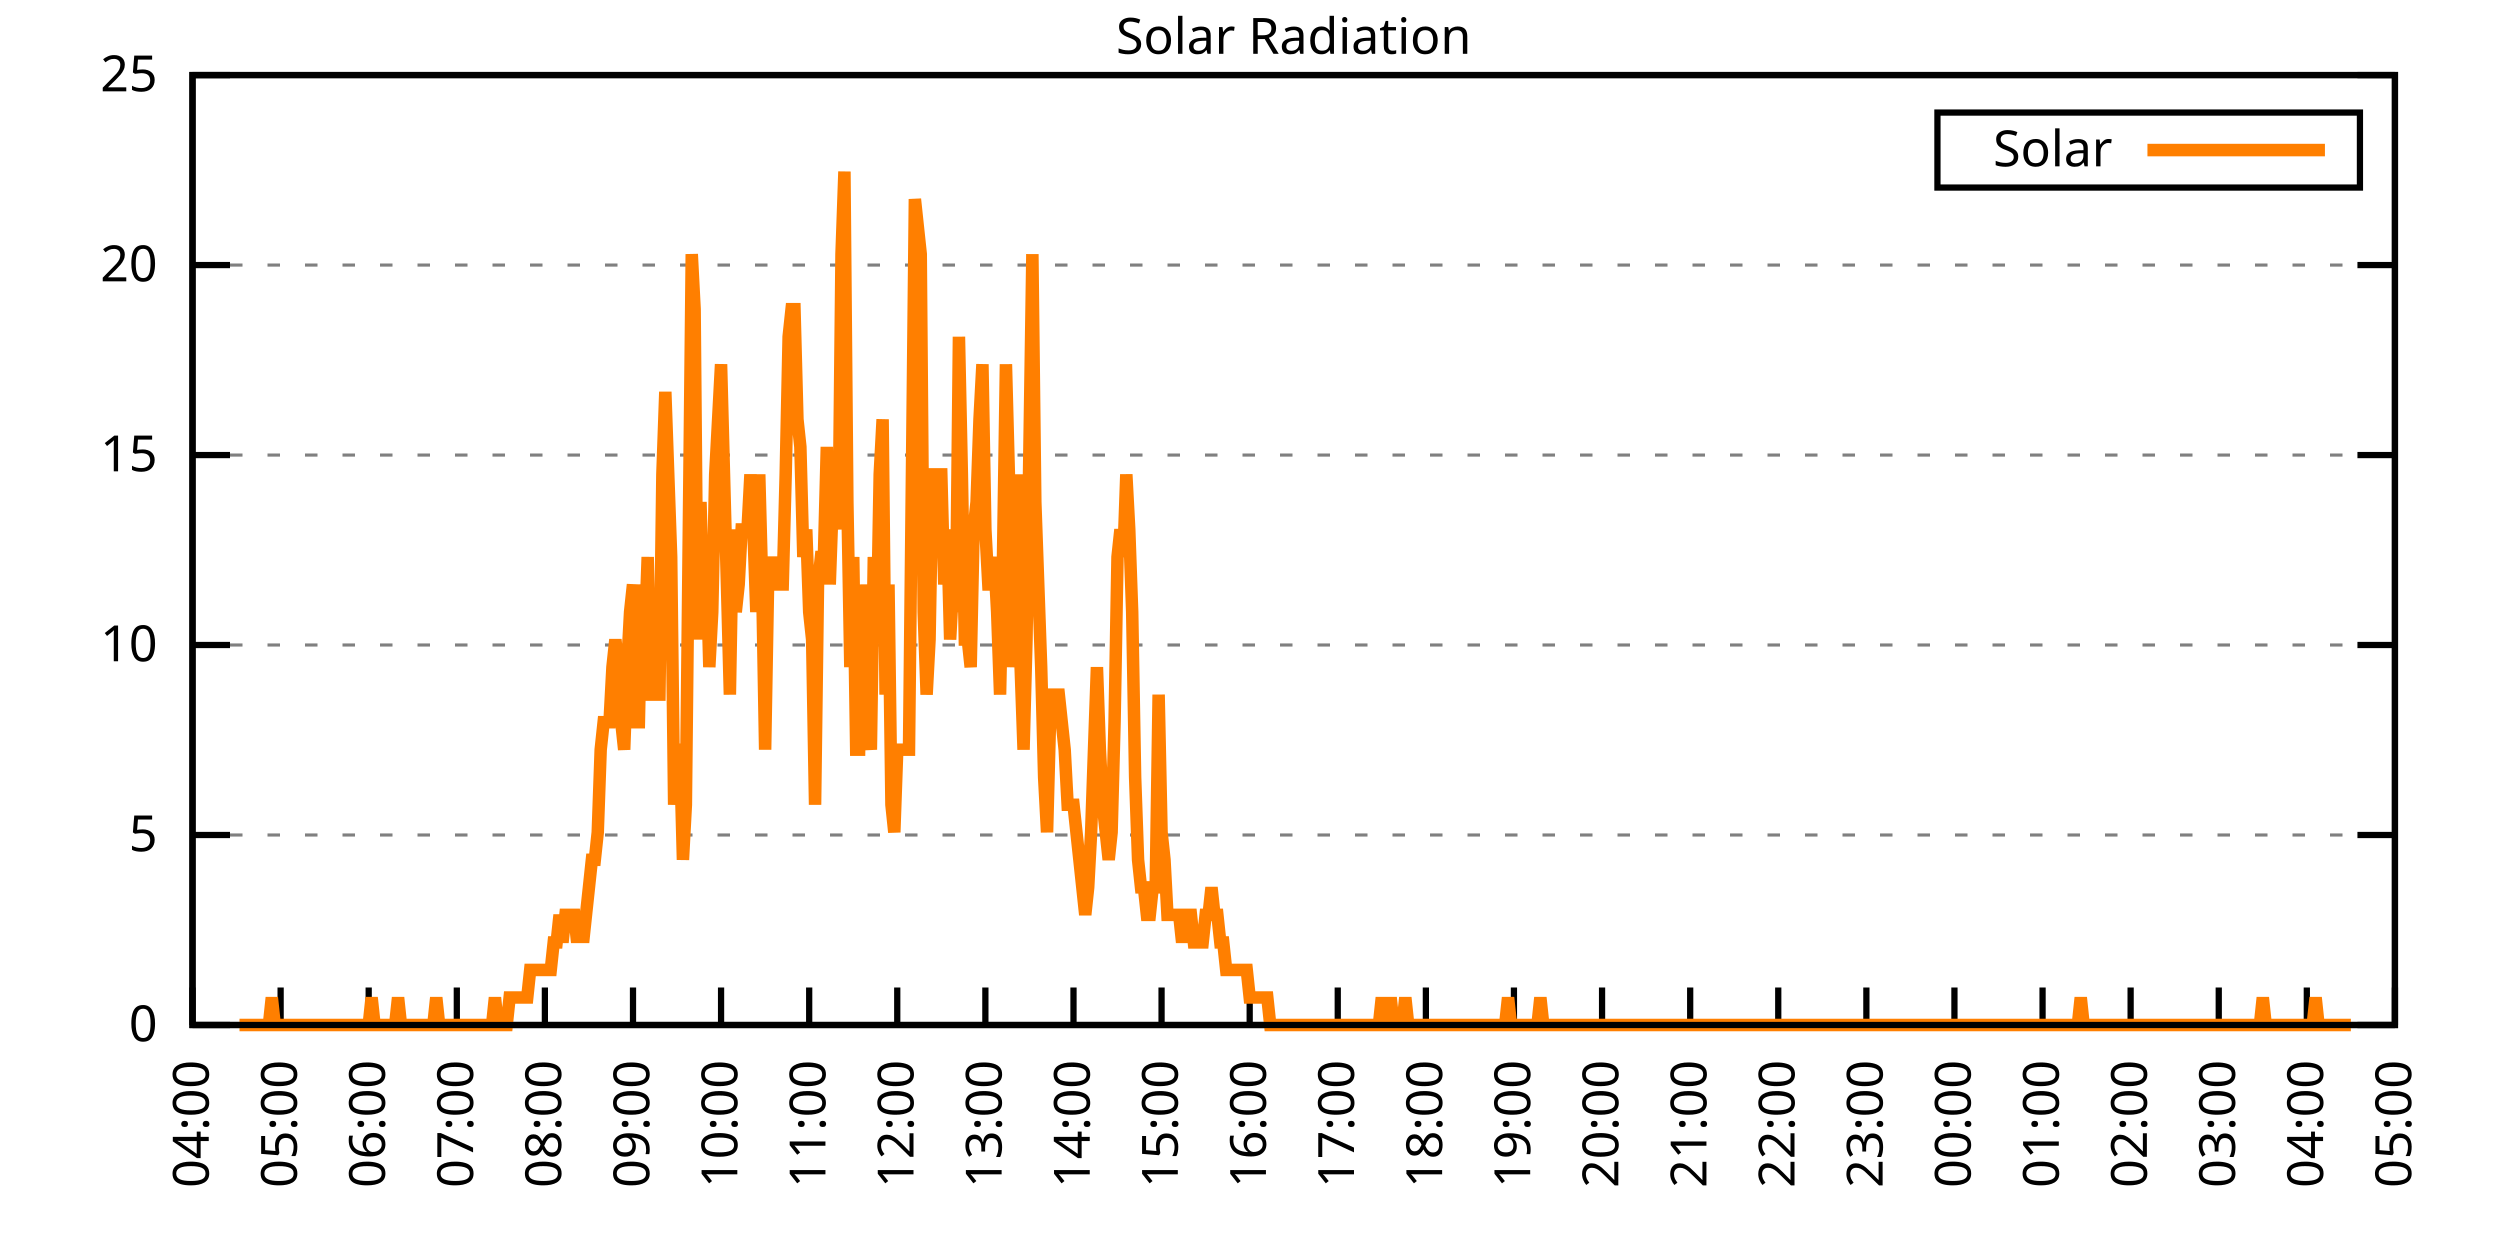
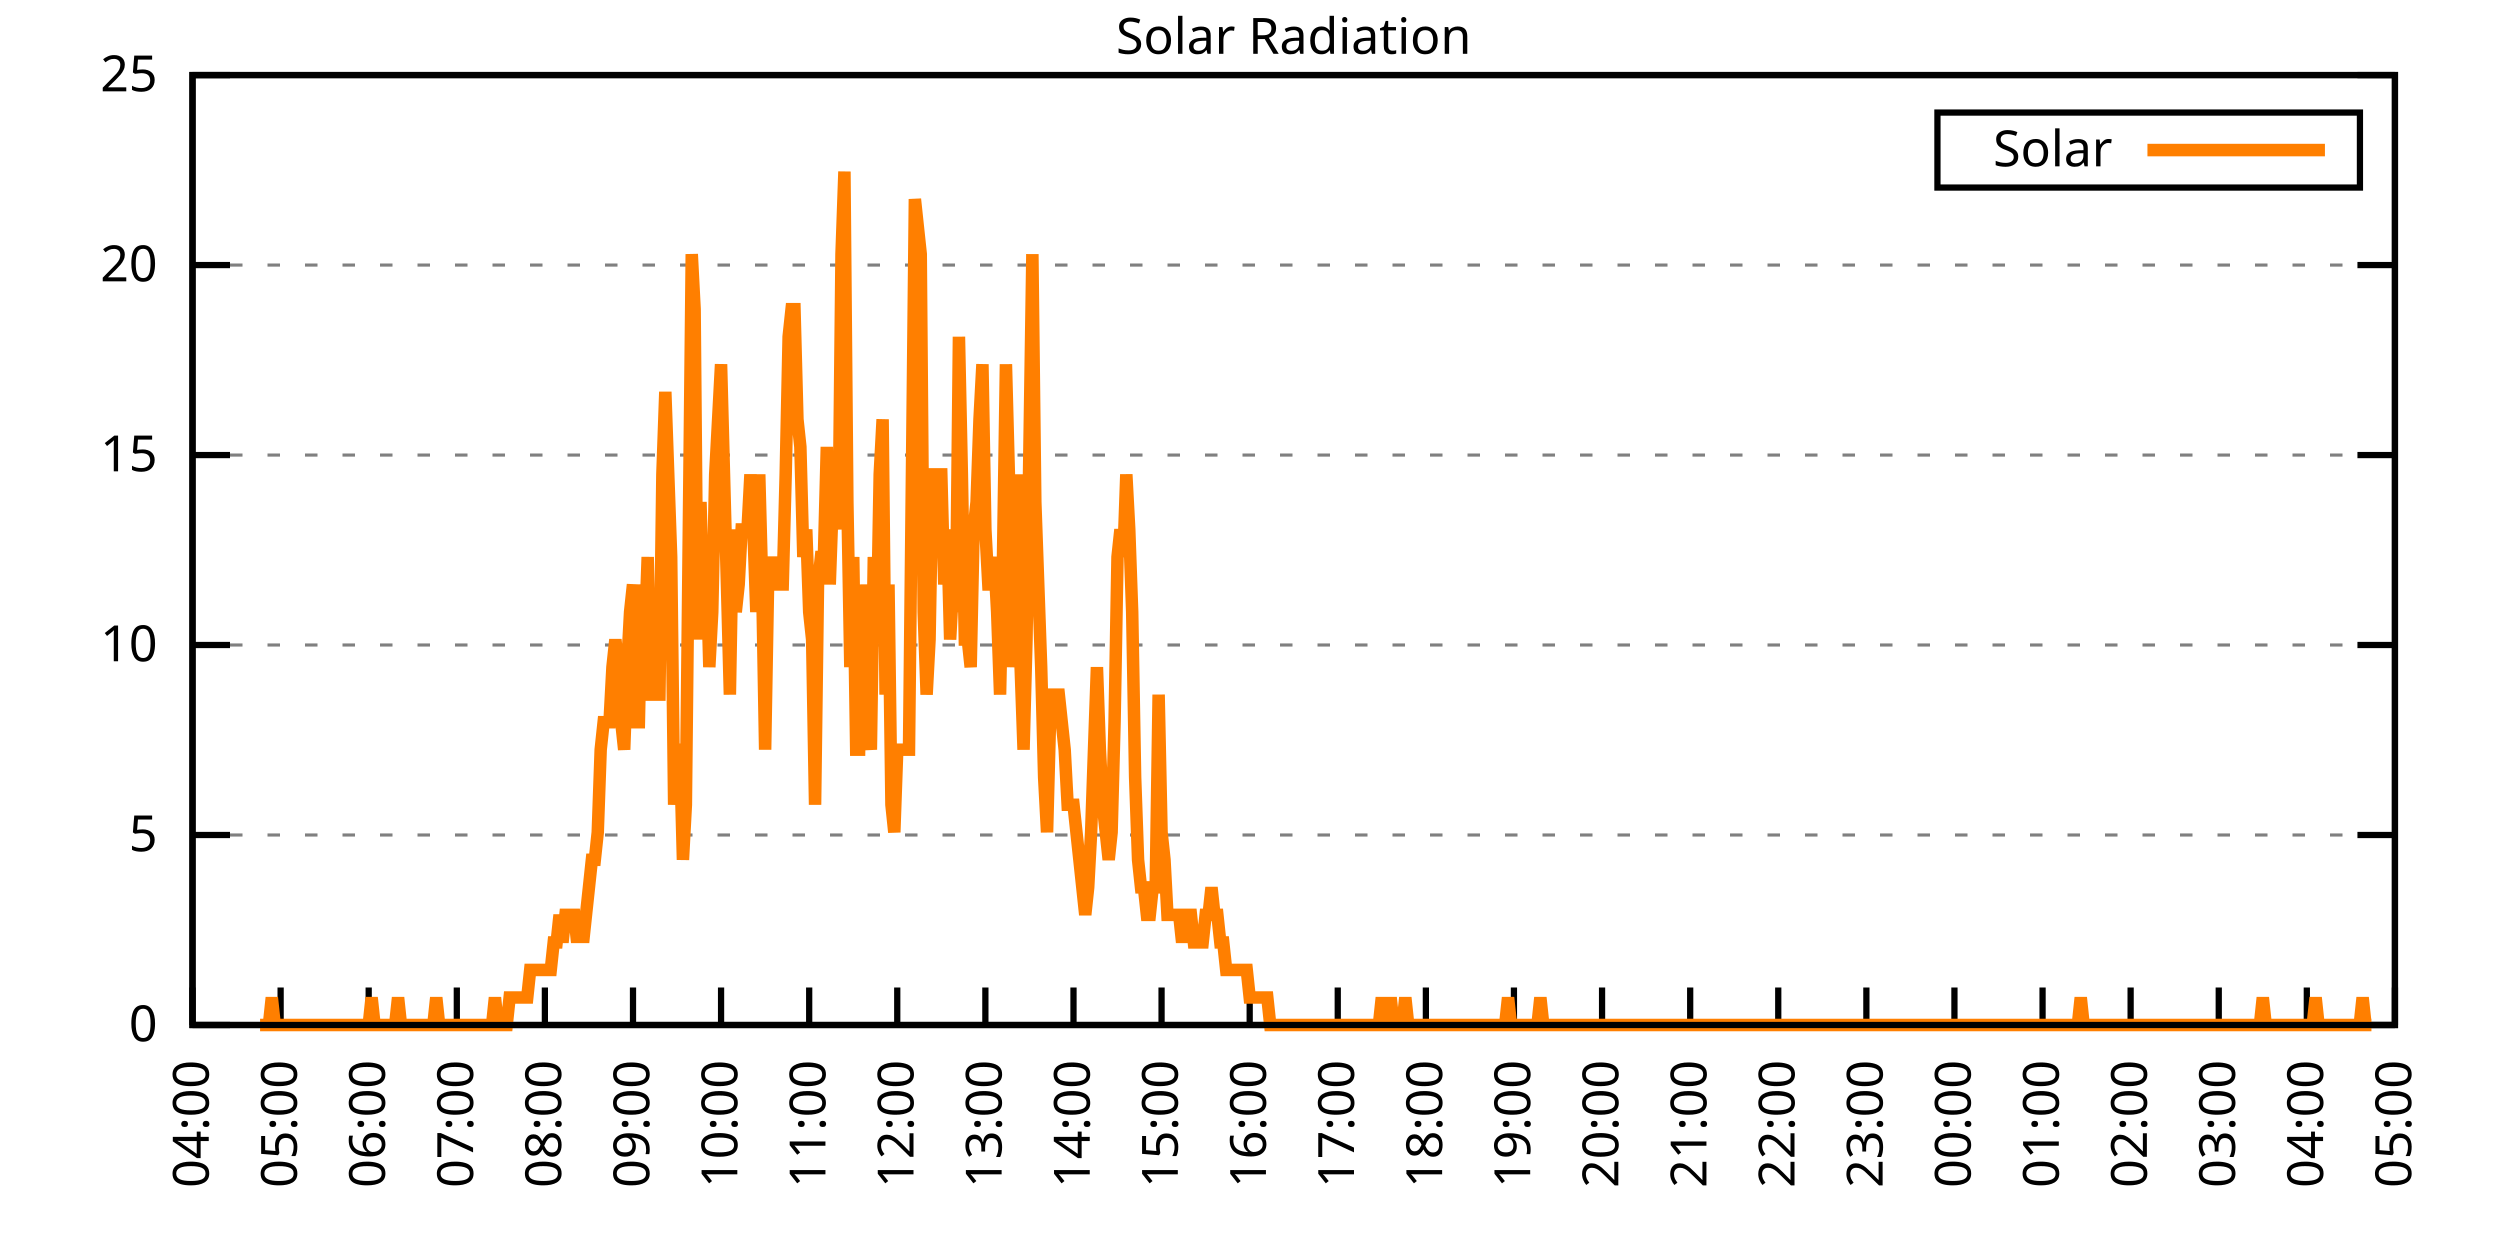
<svg xmlns="http://www.w3.org/2000/svg" xmlns:xlink="http://www.w3.org/1999/xlink" width="400" height="200" viewBox="0 0 400 200">
  <g id="gnuplot_canvas">
    <rect x="0" y="0" width="400" height="200" fill="none" />
    <defs>
      <circle id="gpDot" r="0.5" stroke-width="0.5" stroke="currentColor" />
      <path id="gpPt0" stroke-width="0.333" stroke="currentColor" d="M-1,0 h2 M0,-1 v2" />
      <path id="gpPt1" stroke-width="0.333" stroke="currentColor" d="M-1,-1 L1,1 M1,-1 L-1,1" />
      <path id="gpPt2" stroke-width="0.333" stroke="currentColor" d="M-1,0 L1,0 M0,-1 L0,1 M-1,-1 L1,1 M-1,1 L1,-1" />
      <rect id="gpPt3" stroke-width="0.333" stroke="currentColor" x="-1" y="-1" width="2" height="2" />
      <rect id="gpPt4" stroke-width="0.333" stroke="currentColor" fill="currentColor" x="-1" y="-1" width="2" height="2" />
      <circle id="gpPt5" stroke-width="0.333" stroke="currentColor" cx="0" cy="0" r="1" />
      <use xlink:href="#gpPt5" id="gpPt6" fill="currentColor" stroke="none" />
      <path id="gpPt7" stroke-width="0.333" stroke="currentColor" d="M0,-1.33 L-1.33,0.67 L1.33,0.67 z" />
      <use xlink:href="#gpPt7" id="gpPt8" fill="currentColor" stroke="none" />
      <use xlink:href="#gpPt7" id="gpPt9" stroke="currentColor" transform="rotate(180)" />
      <use xlink:href="#gpPt9" id="gpPt10" fill="currentColor" stroke="none" />
      <use xlink:href="#gpPt3" id="gpPt11" stroke="currentColor" transform="rotate(45)" />
      <use xlink:href="#gpPt11" id="gpPt12" fill="currentColor" stroke="none" />
      <path id="gpPt13" stroke-width="0.333" stroke="currentColor" d="M0,1.330 L1.265,0.411 L0.782,-1.067 L-0.782,-1.076 L-1.265,0.411 z" />
      <use xlink:href="#gpPt13" id="gpPt14" fill="currentColor" stroke="none" />
      <filter id="textbox" filterUnits="objectBoundingBox" x="0" y="0" height="1" width="1">
        <feFlood flood-color="white" flood-opacity="1" result="bgnd" />
        <feComposite in="SourceGraphic" in2="bgnd" operator="atop" />
      </filter>
      <filter id="greybox" filterUnits="objectBoundingBox" x="0" y="0" height="1" width="1">
        <feFlood flood-color="lightgrey" flood-opacity="1" result="grey" />
        <feComposite in="SourceGraphic" in2="grey" operator="atop" />
      </filter>
    </defs>
    <g fill="none" color="white" stroke="currentColor" stroke-width="1.00" stroke-linecap="butt" stroke-linejoin="miter">
</g>
    <g fill="none" color="black" stroke="currentColor" stroke-width="1.00" stroke-linecap="butt" stroke-linejoin="miter">
      <g stroke="none" shape-rendering="crispEdges">
        <polygon fill="rgb(255, 255, 255)" points="30.80,164.00 383.18,164.00 383.18,12.02 30.80,12.02 " />
      </g>
    </g>
    <g fill="none" color="black" stroke="currentColor" stroke-width="1.00" stroke-linecap="butt" stroke-linejoin="miter">
</g>
    <g fill="none" color="black" stroke="black" stroke-width="0.50" stroke-linecap="butt" stroke-linejoin="miter">
</g>
    <g fill="none" color="gray" stroke="currentColor" stroke-width="0.50" stroke-linecap="butt" stroke-linejoin="miter">
      <path stroke="gray" stroke-dasharray="2,4" class="gridline" d="M30.80,164.00 L383.19,164.00  " />
    </g>
    <g fill="none" color="gray" stroke="gray" stroke-width="1.00" stroke-linecap="butt" stroke-linejoin="miter">
</g>
    <g fill="none" color="black" stroke="currentColor" stroke-width="1.00" stroke-linecap="butt" stroke-linejoin="miter">
      <path stroke="black" d="M30.80,164.00 L36.80,164.00 M383.19,164.00 L377.19,164.00  " />
      <g transform="translate(25.20,166.60)" stroke="none" fill="black" font-family="Sans" font-size="8.00" text-anchor="end">
        <text>
          <tspan font-family="Sans"> 0</tspan>
        </text>
      </g>
    </g>
    <g fill="none" color="black" stroke="currentColor" stroke-width="1.00" stroke-linecap="butt" stroke-linejoin="miter">
</g>
    <g fill="none" color="black" stroke="black" stroke-width="0.50" stroke-linecap="butt" stroke-linejoin="miter">
</g>
    <g fill="none" color="gray" stroke="currentColor" stroke-width="0.50" stroke-linecap="butt" stroke-linejoin="miter">
      <path stroke="gray" stroke-dasharray="2,4" class="gridline" d="M30.80,133.60 L383.19,133.60  " />
    </g>
    <g fill="none" color="gray" stroke="gray" stroke-width="1.00" stroke-linecap="butt" stroke-linejoin="miter">
</g>
    <g fill="none" color="black" stroke="currentColor" stroke-width="1.00" stroke-linecap="butt" stroke-linejoin="miter">
      <path stroke="black" d="M30.80,133.60 L36.80,133.60 M383.19,133.60 L377.19,133.60  " />
      <g transform="translate(25.20,136.20)" stroke="none" fill="black" font-family="Sans" font-size="8.00" text-anchor="end">
        <text>
          <tspan font-family="Sans"> 5</tspan>
        </text>
      </g>
    </g>
    <g fill="none" color="black" stroke="currentColor" stroke-width="1.00" stroke-linecap="butt" stroke-linejoin="miter">
</g>
    <g fill="none" color="black" stroke="black" stroke-width="0.50" stroke-linecap="butt" stroke-linejoin="miter">
</g>
    <g fill="none" color="gray" stroke="currentColor" stroke-width="0.50" stroke-linecap="butt" stroke-linejoin="miter">
      <path stroke="gray" stroke-dasharray="2,4" class="gridline" d="M30.80,103.20 L383.19,103.20  " />
    </g>
    <g fill="none" color="gray" stroke="gray" stroke-width="1.00" stroke-linecap="butt" stroke-linejoin="miter">
</g>
    <g fill="none" color="black" stroke="currentColor" stroke-width="1.00" stroke-linecap="butt" stroke-linejoin="miter">
      <path stroke="black" d="M30.80,103.20 L36.80,103.20 M383.19,103.20 L377.19,103.20  " />
      <g transform="translate(25.20,105.80)" stroke="none" fill="black" font-family="Sans" font-size="8.00" text-anchor="end">
        <text>
          <tspan font-family="Sans"> 10</tspan>
        </text>
      </g>
    </g>
    <g fill="none" color="black" stroke="currentColor" stroke-width="1.00" stroke-linecap="butt" stroke-linejoin="miter">
</g>
    <g fill="none" color="black" stroke="black" stroke-width="0.50" stroke-linecap="butt" stroke-linejoin="miter">
</g>
    <g fill="none" color="gray" stroke="currentColor" stroke-width="0.50" stroke-linecap="butt" stroke-linejoin="miter">
      <path stroke="gray" stroke-dasharray="2,4" class="gridline" d="M30.80,72.81 L383.19,72.81  " />
    </g>
    <g fill="none" color="gray" stroke="gray" stroke-width="1.00" stroke-linecap="butt" stroke-linejoin="miter">
</g>
    <g fill="none" color="black" stroke="currentColor" stroke-width="1.00" stroke-linecap="butt" stroke-linejoin="miter">
      <path stroke="black" d="M30.80,72.81 L36.80,72.81 M383.19,72.81 L377.19,72.81  " />
      <g transform="translate(25.20,75.41)" stroke="none" fill="black" font-family="Sans" font-size="8.00" text-anchor="end">
        <text>
          <tspan font-family="Sans"> 15</tspan>
        </text>
      </g>
    </g>
    <g fill="none" color="black" stroke="currentColor" stroke-width="1.00" stroke-linecap="butt" stroke-linejoin="miter">
</g>
    <g fill="none" color="black" stroke="black" stroke-width="0.50" stroke-linecap="butt" stroke-linejoin="miter">
</g>
    <g fill="none" color="gray" stroke="currentColor" stroke-width="0.50" stroke-linecap="butt" stroke-linejoin="miter">
      <path stroke="gray" stroke-dasharray="2,4" class="gridline" d="M30.80,42.41 L383.19,42.41  " />
    </g>
    <g fill="none" color="gray" stroke="gray" stroke-width="1.00" stroke-linecap="butt" stroke-linejoin="miter">
</g>
    <g fill="none" color="black" stroke="currentColor" stroke-width="1.00" stroke-linecap="butt" stroke-linejoin="miter">
      <path stroke="black" d="M30.80,42.41 L36.80,42.41 M383.19,42.41 L377.19,42.41  " />
      <g transform="translate(25.20,45.01)" stroke="none" fill="black" font-family="Sans" font-size="8.00" text-anchor="end">
        <text>
          <tspan font-family="Sans"> 20</tspan>
        </text>
      </g>
    </g>
    <g fill="none" color="black" stroke="currentColor" stroke-width="1.00" stroke-linecap="butt" stroke-linejoin="miter">
</g>
    <g fill="none" color="black" stroke="black" stroke-width="0.50" stroke-linecap="butt" stroke-linejoin="miter">
</g>
    <g fill="none" color="gray" stroke="currentColor" stroke-width="0.50" stroke-linecap="butt" stroke-linejoin="miter">
      <path stroke="gray" stroke-dasharray="2,4" class="gridline" d="M30.80,12.01 L383.19,12.01  " />
    </g>
    <g fill="none" color="gray" stroke="gray" stroke-width="1.00" stroke-linecap="butt" stroke-linejoin="miter">
</g>
    <g fill="none" color="black" stroke="currentColor" stroke-width="1.00" stroke-linecap="butt" stroke-linejoin="miter">
      <path stroke="black" d="M30.80,12.01 L36.80,12.01 M383.19,12.01 L377.19,12.01  " />
      <g transform="translate(25.20,14.61)" stroke="none" fill="black" font-family="Sans" font-size="8.00" text-anchor="end">
        <text>
          <tspan font-family="Sans"> 25</tspan>
        </text>
      </g>
    </g>
    <g fill="none" color="black" stroke="currentColor" stroke-width="1.00" stroke-linecap="butt" stroke-linejoin="miter">
      <path stroke="black" d="M30.80,164.00 L30.80,158.00  " />
      <g transform="translate(33.40,169.60) rotate(270.00)" stroke="none" fill="black" font-family="Sans" font-size="8.00" text-anchor="end">
        <text>
          <tspan font-family="Sans">04:00</tspan>
        </text>
      </g>
    </g>
    <g fill="none" color="black" stroke="currentColor" stroke-width="1.00" stroke-linecap="butt" stroke-linejoin="miter">
      <path stroke="black" d="M44.90,164.00 L44.90,158.00  " />
      <g transform="translate(47.50,169.60) rotate(270.00)" stroke="none" fill="black" font-family="Sans" font-size="8.00" text-anchor="end">
        <text>
          <tspan font-family="Sans">05:00</tspan>
        </text>
      </g>
    </g>
    <g fill="none" color="black" stroke="currentColor" stroke-width="1.00" stroke-linecap="butt" stroke-linejoin="miter">
      <path stroke="black" d="M58.99,164.00 L58.99,158.00  " />
      <g transform="translate(61.59,169.60) rotate(270.00)" stroke="none" fill="black" font-family="Sans" font-size="8.00" text-anchor="end">
        <text>
          <tspan font-family="Sans">06:00</tspan>
        </text>
      </g>
    </g>
    <g fill="none" color="black" stroke="currentColor" stroke-width="1.00" stroke-linecap="butt" stroke-linejoin="miter">
      <path stroke="black" d="M73.09,164.00 L73.09,158.00  " />
      <g transform="translate(75.69,169.60) rotate(270.00)" stroke="none" fill="black" font-family="Sans" font-size="8.00" text-anchor="end">
        <text>
          <tspan font-family="Sans">07:00</tspan>
        </text>
      </g>
    </g>
    <g fill="none" color="black" stroke="currentColor" stroke-width="1.00" stroke-linecap="butt" stroke-linejoin="miter">
      <path stroke="black" d="M87.18,164.00 L87.18,158.00  " />
      <g transform="translate(89.78,169.60) rotate(270.00)" stroke="none" fill="black" font-family="Sans" font-size="8.00" text-anchor="end">
        <text>
          <tspan font-family="Sans">08:00</tspan>
        </text>
      </g>
    </g>
    <g fill="none" color="black" stroke="currentColor" stroke-width="1.00" stroke-linecap="butt" stroke-linejoin="miter">
      <path stroke="black" d="M101.28,164.00 L101.28,158.00  " />
      <g transform="translate(103.88,169.60) rotate(270.00)" stroke="none" fill="black" font-family="Sans" font-size="8.00" text-anchor="end">
        <text>
          <tspan font-family="Sans">09:00</tspan>
        </text>
      </g>
    </g>
    <g fill="none" color="black" stroke="currentColor" stroke-width="1.00" stroke-linecap="butt" stroke-linejoin="miter">
      <path stroke="black" d="M115.37,164.00 L115.37,158.00  " />
      <g transform="translate(117.97,169.60) rotate(270.00)" stroke="none" fill="black" font-family="Sans" font-size="8.00" text-anchor="end">
        <text>
          <tspan font-family="Sans">10:00</tspan>
        </text>
      </g>
    </g>
    <g fill="none" color="black" stroke="currentColor" stroke-width="1.00" stroke-linecap="butt" stroke-linejoin="miter">
      <path stroke="black" d="M129.47,164.00 L129.47,158.00  " />
      <g transform="translate(132.07,169.60) rotate(270.00)" stroke="none" fill="black" font-family="Sans" font-size="8.00" text-anchor="end">
        <text>
          <tspan font-family="Sans">11:00</tspan>
        </text>
      </g>
    </g>
    <g fill="none" color="black" stroke="currentColor" stroke-width="1.00" stroke-linecap="butt" stroke-linejoin="miter">
      <path stroke="black" d="M143.56,164.00 L143.56,158.00  " />
      <g transform="translate(146.16,169.60) rotate(270.00)" stroke="none" fill="black" font-family="Sans" font-size="8.00" text-anchor="end">
        <text>
          <tspan font-family="Sans">12:00</tspan>
        </text>
      </g>
    </g>
    <g fill="none" color="black" stroke="currentColor" stroke-width="1.00" stroke-linecap="butt" stroke-linejoin="miter">
      <path stroke="black" d="M157.66,164.00 L157.66,158.00  " />
      <g transform="translate(160.26,169.60) rotate(270.00)" stroke="none" fill="black" font-family="Sans" font-size="8.00" text-anchor="end">
        <text>
          <tspan font-family="Sans">13:00</tspan>
        </text>
      </g>
    </g>
    <g fill="none" color="black" stroke="currentColor" stroke-width="1.00" stroke-linecap="butt" stroke-linejoin="miter">
      <path stroke="black" d="M171.76,164.00 L171.76,158.00  " />
      <g transform="translate(174.36,169.60) rotate(270.00)" stroke="none" fill="black" font-family="Sans" font-size="8.00" text-anchor="end">
        <text>
          <tspan font-family="Sans">14:00</tspan>
        </text>
      </g>
    </g>
    <g fill="none" color="black" stroke="currentColor" stroke-width="1.00" stroke-linecap="butt" stroke-linejoin="miter">
      <path stroke="black" d="M185.85,164.00 L185.85,158.00  " />
      <g transform="translate(188.45,169.60) rotate(270.00)" stroke="none" fill="black" font-family="Sans" font-size="8.00" text-anchor="end">
        <text>
          <tspan font-family="Sans">15:00</tspan>
        </text>
      </g>
    </g>
    <g fill="none" color="black" stroke="currentColor" stroke-width="1.00" stroke-linecap="butt" stroke-linejoin="miter">
      <path stroke="black" d="M199.95,164.00 L199.95,158.00  " />
      <g transform="translate(202.55,169.60) rotate(270.00)" stroke="none" fill="black" font-family="Sans" font-size="8.00" text-anchor="end">
        <text>
          <tspan font-family="Sans">16:00</tspan>
        </text>
      </g>
    </g>
    <g fill="none" color="black" stroke="currentColor" stroke-width="1.00" stroke-linecap="butt" stroke-linejoin="miter">
      <path stroke="black" d="M214.04,164.00 L214.04,158.00  " />
      <g transform="translate(216.64,169.60) rotate(270.00)" stroke="none" fill="black" font-family="Sans" font-size="8.00" text-anchor="end">
        <text>
          <tspan font-family="Sans">17:00</tspan>
        </text>
      </g>
    </g>
    <g fill="none" color="black" stroke="currentColor" stroke-width="1.00" stroke-linecap="butt" stroke-linejoin="miter">
      <path stroke="black" d="M228.14,164.00 L228.14,158.00  " />
      <g transform="translate(230.74,169.60) rotate(270.00)" stroke="none" fill="black" font-family="Sans" font-size="8.00" text-anchor="end">
        <text>
          <tspan font-family="Sans">18:00</tspan>
        </text>
      </g>
    </g>
    <g fill="none" color="black" stroke="currentColor" stroke-width="1.00" stroke-linecap="butt" stroke-linejoin="miter">
      <path stroke="black" d="M242.23,164.00 L242.23,158.00  " />
      <g transform="translate(244.83,169.60) rotate(270.00)" stroke="none" fill="black" font-family="Sans" font-size="8.00" text-anchor="end">
        <text>
          <tspan font-family="Sans">19:00</tspan>
        </text>
      </g>
    </g>
    <g fill="none" color="black" stroke="currentColor" stroke-width="1.00" stroke-linecap="butt" stroke-linejoin="miter">
      <path stroke="black" d="M256.33,164.00 L256.33,158.00  " />
      <g transform="translate(258.93,169.60) rotate(270.00)" stroke="none" fill="black" font-family="Sans" font-size="8.00" text-anchor="end">
        <text>
          <tspan font-family="Sans">20:00</tspan>
        </text>
      </g>
    </g>
    <g fill="none" color="black" stroke="currentColor" stroke-width="1.00" stroke-linecap="butt" stroke-linejoin="miter">
      <path stroke="black" d="M270.43,164.00 L270.43,158.00  " />
      <g transform="translate(273.03,169.60) rotate(270.00)" stroke="none" fill="black" font-family="Sans" font-size="8.00" text-anchor="end">
        <text>
          <tspan font-family="Sans">21:00</tspan>
        </text>
      </g>
    </g>
    <g fill="none" color="black" stroke="currentColor" stroke-width="1.00" stroke-linecap="butt" stroke-linejoin="miter">
      <path stroke="black" d="M284.52,164.00 L284.52,158.00  " />
      <g transform="translate(287.12,169.60) rotate(270.00)" stroke="none" fill="black" font-family="Sans" font-size="8.00" text-anchor="end">
        <text>
          <tspan font-family="Sans">22:00</tspan>
        </text>
      </g>
    </g>
    <g fill="none" color="black" stroke="currentColor" stroke-width="1.00" stroke-linecap="butt" stroke-linejoin="miter">
      <path stroke="black" d="M298.62,164.00 L298.62,158.00  " />
      <g transform="translate(301.22,169.60) rotate(270.00)" stroke="none" fill="black" font-family="Sans" font-size="8.00" text-anchor="end">
        <text>
          <tspan font-family="Sans">23:00</tspan>
        </text>
      </g>
    </g>
    <g fill="none" color="black" stroke="currentColor" stroke-width="1.00" stroke-linecap="butt" stroke-linejoin="miter">
      <path stroke="black" d="M312.71,164.00 L312.71,158.00  " />
      <g transform="translate(315.31,169.60) rotate(270.00)" stroke="none" fill="black" font-family="Sans" font-size="8.00" text-anchor="end">
        <text>
          <tspan font-family="Sans">00:00</tspan>
        </text>
      </g>
    </g>
    <g fill="none" color="black" stroke="currentColor" stroke-width="1.00" stroke-linecap="butt" stroke-linejoin="miter">
      <path stroke="black" d="M326.81,164.00 L326.81,158.00  " />
      <g transform="translate(329.41,169.60) rotate(270.00)" stroke="none" fill="black" font-family="Sans" font-size="8.00" text-anchor="end">
        <text>
          <tspan font-family="Sans">01:00</tspan>
        </text>
      </g>
    </g>
    <g fill="none" color="black" stroke="currentColor" stroke-width="1.00" stroke-linecap="butt" stroke-linejoin="miter">
      <path stroke="black" d="M340.90,164.00 L340.90,158.00  " />
      <g transform="translate(343.50,169.60) rotate(270.00)" stroke="none" fill="black" font-family="Sans" font-size="8.00" text-anchor="end">
        <text>
          <tspan font-family="Sans">02:00</tspan>
        </text>
      </g>
    </g>
    <g fill="none" color="black" stroke="currentColor" stroke-width="1.00" stroke-linecap="butt" stroke-linejoin="miter">
      <path stroke="black" d="M355.00,164.00 L355.00,158.00  " />
      <g transform="translate(357.60,169.60) rotate(270.00)" stroke="none" fill="black" font-family="Sans" font-size="8.00" text-anchor="end">
        <text>
          <tspan font-family="Sans">03:00</tspan>
        </text>
      </g>
    </g>
    <g fill="none" color="black" stroke="currentColor" stroke-width="1.00" stroke-linecap="butt" stroke-linejoin="miter">
      <path stroke="black" d="M369.09,164.00 L369.09,158.00  " />
      <g transform="translate(371.69,169.60) rotate(270.00)" stroke="none" fill="black" font-family="Sans" font-size="8.00" text-anchor="end">
        <text>
          <tspan font-family="Sans">04:00</tspan>
        </text>
      </g>
    </g>
    <g fill="none" color="black" stroke="currentColor" stroke-width="1.00" stroke-linecap="butt" stroke-linejoin="miter">
      <path stroke="black" d="M383.19,164.00 L383.19,158.00  " />
      <g transform="translate(385.79,169.60) rotate(270.00)" stroke="none" fill="black" font-family="Sans" font-size="8.00" text-anchor="end">
        <text>
          <tspan font-family="Sans">05:00</tspan>
        </text>
      </g>
    </g>
    <g fill="none" color="black" stroke="currentColor" stroke-width="1.00" stroke-linecap="butt" stroke-linejoin="miter">
</g>
    <g fill="none" color="black" stroke="currentColor" stroke-width="1.00" stroke-linecap="butt" stroke-linejoin="miter">
      <path stroke="black" d="M30.80,12.01 L30.80,164.00 L383.19,164.00 L383.19,12.01 L30.80,12.01 Z  " />
    </g>
    <g fill="none" color="black" stroke="currentColor" stroke-width="1.00" stroke-linecap="butt" stroke-linejoin="miter">
</g>
    <g fill="none" color="black" stroke="currentColor" stroke-width="1.00" stroke-linecap="butt" stroke-linejoin="miter">
      <path stroke="black" d="M309.99,30.01 L309.99,18.01 L377.59,18.01 L377.59,30.01 L309.99,30.01 Z  " />
    </g>
    <g id="Solar_Radiation_plot_1">
      <g fill="none" color="white" stroke="black" stroke-width="2.00" stroke-linecap="butt" stroke-linejoin="miter">
</g>
      <g fill="none" color="black" stroke="currentColor" stroke-width="2.00" stroke-linecap="butt" stroke-linejoin="miter">
        <g transform="translate(337.99,26.61)" stroke="none" fill="black" font-family="Sans" font-size="8.00" text-anchor="end">
          <text>
            <tspan font-family="Sans">Solar</tspan>
          </text>
        </g>
      </g>
      <g fill="none" color="black" stroke="currentColor" stroke-width="2.00" stroke-linecap="butt" stroke-linejoin="miter">
-         <path stroke="rgb(255, 127,   0)" d="M343.59,24.01 L371.99,24.01 M38.32,164.00 L38.79,164.00 L39.26,164.00 L39.73,164.00 L40.20,164.00 L40.67,164.00   L41.14,164.00 L41.61,164.00 L42.08,164.00 L42.55,164.00 L43.02,164.00 L43.49,159.60 L43.96,164.00 L44.43,164.00   L44.90,164.00 L45.37,164.00 L45.84,164.00 L46.31,164.00 L46.78,164.00 L47.24,164.00 L47.71,164.00 L48.18,164.00   L48.65,164.00 L49.12,164.00 L49.59,164.00 L50.06,164.00 L50.53,164.00 L51.00,164.00 L51.47,164.00 L51.94,164.00   L52.41,164.00 L52.88,164.00 L53.35,164.00 L53.82,164.00 L54.29,164.00 L54.76,164.00 L55.23,164.00 L55.70,164.00   L56.17,164.00 L56.64,164.00 L57.11,164.00 L57.58,164.00 L58.05,164.00 L58.52,164.00 L58.99,164.00 L59.46,159.60   L59.93,164.00 L60.40,164.00 L60.87,164.00 L61.34,164.00 L61.81,164.00 L62.28,164.00 L62.75,164.00 L63.22,164.00   L63.69,159.60 L64.16,164.00 L64.63,164.00 L65.10,164.00 L65.57,164.00 L66.04,164.00 L66.51,164.00 L66.98,164.00   L67.45,164.00 L67.92,164.00 L68.39,164.00 L68.86,164.00 L69.33,164.00 L69.80,159.60 L70.27,164.00 L70.74,164.00   L71.21,164.00 L71.68,164.00 L72.15,164.00 L72.62,164.00 L73.09,164.00 L73.56,164.00 L74.03,164.00 L74.50,164.00   L74.97,164.00 L75.44,164.00 L75.91,164.00 L76.38,164.00 L76.85,164.00 L77.32,164.00 L77.79,164.00 L78.26,164.00   L78.73,164.00 L79.19,159.60 L79.66,164.00 L80.13,164.00 L80.60,164.00 L81.07,164.00 L81.54,159.60 L82.01,159.60   L82.48,159.60 L82.95,159.60 L83.42,159.60 L83.89,159.60 L84.36,159.60 L84.83,155.19 L85.30,155.19 L85.77,155.19   L86.24,155.19 L86.71,155.19 L87.18,155.19 L87.65,155.19 L88.12,155.19 L88.59,150.79 L89.06,150.79 L89.53,146.38   L90.00,150.79 L90.47,146.38 L90.94,146.38 L91.41,146.38 L91.88,146.38 L92.35,150.79 L92.82,146.38 L93.29,150.79   L93.76,146.38 L94.23,141.98 L94.70,137.57 L95.17,137.57 L95.64,133.17 L96.11,119.95 L96.58,115.55 L97.05,115.55   L97.52,115.55 L97.99,106.74 L98.46,102.33 L98.93,106.74 L99.40,115.55 L99.87,119.95 L100.34,106.74 L100.81,97.93   L101.28,93.52 L101.75,115.55 L102.22,115.55 L102.69,93.52 L103.16,102.33 L103.63,89.12 L104.10,111.14 L104.57,111.14   L105.04,111.14 L105.51,111.14 L105.98,75.90 L106.45,62.69 L106.92,75.90 L107.39,89.12 L107.86,128.76 L108.33,119.95   L108.80,119.95 L109.27,137.57 L109.74,128.76 L110.21,84.71 L110.68,40.66 L111.14,49.47 L111.61,102.33 L112.08,80.31   L112.55,97.93 L113.02,89.12 L113.49,106.74 L113.96,97.93 L114.43,75.90 L114.90,67.09 L115.37,58.28 L115.84,75.90   L116.31,93.52 L116.78,111.14 L117.25,84.71 L117.72,97.93 L118.19,93.52 L118.66,84.71 L119.13,84.71 L119.60,84.71   L120.07,75.90 L120.54,84.71 L121.01,97.93 L121.48,75.90 L121.95,93.52 L122.42,119.95 L122.89,93.52 L123.36,93.52   L123.83,89.12 L124.30,93.52 L124.77,93.52 L125.24,93.52 L125.71,75.90 L126.18,53.88 L126.65,49.47 L127.12,49.47   L127.59,67.09 L128.06,71.50 L128.53,89.12 L129.00,84.71 L129.47,97.93 L129.94,102.33 L130.41,128.76 L130.88,93.52   L131.35,89.12 L131.82,89.12 L132.29,71.50 L132.76,93.52 L133.23,80.31 L133.70,75.90 L134.17,84.71 L134.64,40.66   L135.11,27.45 L135.58,80.31 L136.05,106.74 L136.52,89.12 L136.99,119.95 L137.46,119.95 L137.93,93.52 L138.40,111.14   L138.87,115.55 L139.34,119.95 L139.81,89.12 L140.28,102.33 L140.75,75.90 L141.22,67.09 L141.69,111.14 L142.16,93.52   L142.63,128.76 L143.09,133.17 L143.56,119.95 L144.03,119.95 L144.50,119.95 L144.97,119.95 L145.44,119.95 L145.91,75.90   L146.38,31.85 L146.85,36.26 L147.32,40.66 L147.79,97.93 L148.26,111.14 L148.73,102.33 L149.20,75.90 L149.67,75.90   L150.14,75.90 L150.61,75.90 L151.08,93.52 L151.55,84.71 L152.02,102.33 L152.49,93.52 L152.96,97.93 L153.43,53.88   L153.90,75.90 L154.37,102.33 L154.84,102.33 L155.31,106.74 L155.78,84.71 L156.25,80.31 L156.72,67.09 L157.19,58.28   L157.66,84.71 L158.13,93.52 L158.60,93.52 L159.07,89.12 L159.54,97.93 L160.01,111.14 L160.48,89.12 L160.95,58.28   L161.42,75.90 L161.89,106.74 L162.36,97.93 L162.83,75.90 L163.30,106.74 L163.77,119.95 L164.24,102.33 L164.71,71.50   L165.18,40.66 L165.65,80.31 L166.12,93.52 L166.59,106.74 L167.06,124.36 L167.53,133.17 L168.00,115.55 L168.47,111.14   L168.94,111.14 L169.41,111.14 L169.88,115.55 L170.35,119.95 L170.82,128.76 L171.29,128.76 L171.76,128.76 L172.23,133.17   L172.70,137.57 L173.17,141.98 L173.64,146.38 L174.11,141.98 L174.58,133.17 L175.04,119.95 L175.51,106.74 L175.98,119.95   L176.45,128.76 L176.92,133.17 L177.39,137.57 L177.86,133.17 L178.33,115.55 L178.80,89.12 L179.27,84.71 L179.74,89.12   L180.21,75.90 L180.68,84.71 L181.15,97.93 L181.62,124.36 L182.09,137.57 L182.56,141.98 L183.03,141.98 L183.50,146.38   L183.97,146.38 L184.44,141.98 L184.91,141.98 L185.38,111.14 L185.85,133.17 L186.32,137.57 L186.79,146.38 L187.26,146.38   L187.73,146.38 L188.20,146.38 L188.67,146.38 L189.14,150.79 L189.61,146.38 L190.08,146.38 L190.55,146.38 L191.02,150.79   L191.49,150.79 L191.96,150.79 L192.43,150.79 L192.90,146.38 L193.37,146.38 L193.84,141.98 L194.31,146.38 L194.78,146.38   L195.25,150.79 L195.72,150.79 L196.19,155.19 L196.66,155.19 L197.13,155.19 L197.60,155.19 L198.07,155.19 L198.54,155.19   L199.01,155.19 L199.48,155.19 L199.95,159.60 L200.42,159.60 L200.89,159.60 L201.36,159.60 L201.83,159.60 L202.30,159.60   L202.77,159.60 L203.24,164.00 L203.71,164.00 L204.18,164.00 L204.65,164.00 L205.12,164.00 L205.59,164.00 L206.06,164.00   L206.53,164.00 L207.00,164.00 L207.46,164.00 L207.93,164.00 L208.40,164.00 L208.87,164.00 L209.34,164.00 L209.81,164.00   L210.28,164.00 L210.75,164.00 L211.22,164.00 L211.69,164.00 L212.16,164.00 L212.63,164.00 L213.10,164.00 L213.57,164.00   L214.04,164.00 L214.51,164.00 L214.98,164.00 L215.45,164.00 L215.92,164.00 L216.39,164.00 L216.86,164.00 L217.33,164.00   L217.80,164.00 L218.27,164.00 L218.74,164.00 L219.21,164.00 L219.68,164.00 L220.15,164.00 L220.62,164.00 L221.09,159.60   L221.56,164.00 L222.03,164.00 L222.50,159.60 L222.97,164.00 L223.44,164.00 L223.91,164.00 L224.38,164.00 L224.85,159.60   L225.32,164.00 L225.79,164.00 L226.26,164.00 L226.73,164.00 L227.20,164.00 L227.67,164.00 L228.14,164.00 L228.61,164.00   L229.08,164.00 L229.55,164.00 L230.02,164.00 L230.49,164.00 L230.96,164.00 L231.43,164.00 L231.90,164.00 L232.37,164.00   L232.84,164.00 L233.31,164.00 L233.78,164.00 L234.25,164.00 L234.72,164.00 L235.19,164.00 L235.66,164.00 L236.13,164.00   L236.60,164.00 L237.07,164.00 L237.54,164.00 L238.01,164.00 L238.48,164.00 L238.95,164.00 L239.41,164.00 L239.88,164.00   L240.35,164.00 L240.82,164.00 L241.29,159.60 L241.76,164.00 L242.23,164.00 L242.70,164.00 L243.17,164.00 L243.64,164.00   L244.11,164.00 L244.58,164.00 L245.05,164.00 L245.52,164.00 L245.99,164.00 L246.46,159.60 L246.93,164.00 L247.40,164.00   L247.87,164.00 L248.34,164.00 L248.81,164.00 L249.28,164.00 L249.75,164.00 L250.22,164.00 L250.69,164.00 L251.16,164.00   L251.63,164.00 L252.10,164.00 L252.57,164.00 L253.04,164.00 L253.51,164.00 L253.98,164.00 L254.45,164.00 L254.92,164.00   L255.39,164.00 L255.86,164.00 L256.33,164.00 L256.80,164.00 L257.27,164.00 L257.74,164.00 L258.21,164.00 L258.68,164.00   L259.15,164.00 L259.62,164.00 L260.09,164.00 L260.56,164.00 L261.03,164.00 L261.50,164.00 L261.97,164.00 L262.44,164.00   L262.91,164.00 L263.38,164.00 L263.85,164.00 L264.32,164.00 L264.79,164.00 L265.26,164.00 L265.73,164.00 L266.20,164.00   L266.67,164.00 L267.14,164.00 L267.61,164.00 L268.08,164.00 L268.55,164.00 L269.02,164.00 L269.49,164.00 L269.96,164.00   L270.43,164.00 L270.90,164.00 L271.36,164.00 L271.83,164.00 L272.30,164.00 L272.77,164.00 L273.24,164.00 L273.71,164.00   L274.18,164.00 L274.65,164.00 L275.12,164.00 L275.59,164.00 L276.06,164.00 L276.53,164.00 L277.00,164.00 L277.47,164.00   L277.94,164.00 L278.41,164.00 L278.88,164.00 L279.35,164.00 L279.82,164.00 L280.29,164.00 L280.76,164.00 L281.23,164.00   L281.70,164.00 L282.17,164.00 L282.64,164.00 L283.11,164.00 L283.58,164.00 L284.05,164.00 L284.52,164.00 L284.99,164.00   L285.46,164.00 L285.93,164.00 L286.40,164.00 L286.87,164.00 L287.34,164.00 L287.81,164.00 L288.28,164.00 L288.75,164.00   L289.22,164.00 L289.69,164.00 L290.16,164.00 L290.63,164.00 L291.10,164.00 L291.57,164.00 L292.04,164.00 L292.51,164.00   L292.98,164.00 L293.45,164.00 L293.92,164.00 L294.39,164.00 L294.86,164.00 L295.33,164.00 L295.80,164.00 L296.27,164.00   L296.74,164.00 L297.21,164.00 L297.68,164.00 L298.15,164.00 L298.62,164.00 L299.09,164.00 L299.56,164.00 L300.03,164.00   L300.50,164.00 L300.97,164.00 L301.44,164.00 L301.91,164.00 L302.38,164.00 L302.85,164.00 L303.31,164.00 L303.78,164.00   L304.25,164.00 L304.72,164.00 L305.19,164.00 L305.66,164.00 L306.13,164.00 L306.60,164.00 L307.07,164.00 L307.54,164.00   L308.01,164.00 L308.48,164.00 L308.95,164.00 L309.42,164.00 L309.89,164.00 L310.36,164.00 L310.83,164.00 L311.30,164.00   L311.77,164.00 L312.24,164.00 L312.71,164.00 L313.18,164.00 L313.65,164.00 L314.12,164.00 L314.59,164.00 L315.06,164.00   L315.53,164.00 L316.00,164.00 L316.47,164.00 L316.94,164.00 L317.41,164.00 L317.88,164.00 L318.35,164.00 L318.82,164.00   L319.29,164.00 L319.76,164.00 L320.23,164.00 L320.70,164.00 L321.17,164.00 L321.64,164.00 L322.11,164.00 L322.58,164.00   L323.05,164.00 L323.52,164.00 L323.99,164.00 L324.46,164.00 L324.93,164.00 L325.40,164.00 L325.87,164.00 L326.34,164.00   L326.81,164.00 L327.28,164.00 L327.75,164.00 L328.22,164.00 L328.69,164.00 L329.16,164.00 L329.63,164.00 L330.10,164.00   L330.57,164.00 L331.04,164.00 L331.51,164.00 L331.98,164.00 L332.45,164.00 L332.92,159.60 L333.39,164.00 L333.86,164.00   L334.33,164.00 L334.80,164.00 L335.26,164.00 L335.73,164.00 L336.20,164.00 L336.67,164.00 L337.14,164.00 L337.61,164.00   L338.08,164.00 L338.55,164.00 L339.02,164.00 L339.49,164.00 L339.96,164.00 L340.43,164.00 L340.90,164.00 L341.37,164.00   L341.84,164.00 L342.31,164.00 L342.78,164.00 L343.25,164.00 L343.72,164.00 L344.19,164.00 L344.66,164.00 L345.13,164.00   L345.60,164.00 L346.07,164.00 L346.54,164.00 L347.01,164.00 L347.48,164.00 L347.95,164.00 L348.42,164.00 L348.89,164.00   L349.36,164.00 L349.83,164.00 L350.30,164.00 L350.77,164.00 L351.24,164.00 L351.71,164.00 L352.18,164.00 L352.65,164.00   L353.12,164.00 L353.59,164.00 L354.06,164.00 L354.53,164.00 L355.00,164.00 L355.47,164.00 L355.94,164.00 L356.41,164.00   L356.88,164.00 L357.35,164.00 L357.82,164.00 L358.29,164.00 L358.76,164.00 L359.23,164.00 L359.70,164.00 L360.17,164.00   L360.64,164.00 L361.11,164.00 L361.58,164.00 L362.05,159.60 L362.52,164.00 L362.99,164.00 L363.46,164.00 L363.93,164.00   L364.40,164.00 L364.87,164.00 L365.34,164.00 L365.81,164.00 L366.28,164.00 L366.75,164.00 L367.21,164.00 L367.68,164.00   L368.15,164.00 L368.62,164.00 L369.09,164.00 L369.56,164.00 L370.03,164.00 L370.50,159.60 L370.97,164.00 L371.44,164.00   L371.91,164.00 L372.38,164.00 L372.85,164.00 L373.32,164.00 L373.79,164.00 L374.26,164.00 L374.73,164.00 L375.20,164.00   L375.67,164.00 L376.14,164.00  " />
+         <path stroke="rgb(255, 127,   0)" d="M343.59,24.01 L371.99,24.01 M41.61,164.00 L42.08,164.00 L42.55,164.00 L43.02,164.00 L43.49,159.60 L43.96,164.00   L44.43,164.00 L44.90,164.00 L45.37,164.00 L45.84,164.00 L46.31,164.00 L46.78,164.00 L47.24,164.00 L47.71,164.00   L48.18,164.00 L48.65,164.00 L49.12,164.00 L49.59,164.00 L50.06,164.00 L50.53,164.00 L51.00,164.00 L51.47,164.00   L51.94,164.00 L52.41,164.00 L52.88,164.00 L53.35,164.00 L53.82,164.00 L54.29,164.00 L54.76,164.00 L55.23,164.00   L55.70,164.00 L56.17,164.00 L56.64,164.00 L57.11,164.00 L57.58,164.00 L58.05,164.00 L58.52,164.00 L58.99,164.00   L59.46,159.60 L59.93,164.00 L60.40,164.00 L60.87,164.00 L61.34,164.00 L61.81,164.00 L62.28,164.00 L62.75,164.00   L63.22,164.00 L63.69,159.60 L64.16,164.00 L64.63,164.00 L65.10,164.00 L65.57,164.00 L66.04,164.00 L66.51,164.00   L66.98,164.00 L67.45,164.00 L67.92,164.00 L68.39,164.00 L68.86,164.00 L69.33,164.00 L69.80,159.60 L70.27,164.00   L70.74,164.00 L71.21,164.00 L71.68,164.00 L72.15,164.00 L72.62,164.00 L73.09,164.00 L73.56,164.00 L74.03,164.00   L74.50,164.00 L74.97,164.00 L75.44,164.00 L75.91,164.00 L76.38,164.00 L76.85,164.00 L77.32,164.00 L77.79,164.00   L78.26,164.00 L78.73,164.00 L79.19,159.60 L79.66,164.00 L80.13,164.00 L80.60,164.00 L81.07,164.00 L81.54,159.60   L82.01,159.60 L82.48,159.60 L82.95,159.60 L83.42,159.60 L83.89,159.60 L84.36,159.60 L84.83,155.19 L85.30,155.19   L85.77,155.19 L86.24,155.19 L86.71,155.19 L87.18,155.19 L87.65,155.19 L88.12,155.19 L88.59,150.79 L89.06,150.79   L89.53,146.38 L90.00,150.79 L90.47,146.38 L90.94,146.38 L91.41,146.38 L91.88,146.38 L92.35,150.79 L92.82,146.38   L93.29,150.79 L93.76,146.38 L94.23,141.98 L94.70,137.57 L95.17,137.57 L95.64,133.17 L96.11,119.95 L96.58,115.55   L97.05,115.55 L97.52,115.55 L97.99,106.74 L98.46,102.33 L98.93,106.74 L99.40,115.55 L99.87,119.95 L100.34,106.74   L100.81,97.93 L101.28,93.52 L101.75,115.55 L102.22,115.55 L102.69,93.52 L103.16,102.33 L103.63,89.12 L104.10,111.14   L104.57,111.14 L105.04,111.14 L105.51,111.14 L105.98,75.90 L106.45,62.69 L106.92,75.90 L107.39,89.12 L107.86,128.76   L108.33,119.95 L108.80,119.95 L109.27,137.57 L109.74,128.76 L110.21,84.71 L110.68,40.66 L111.14,49.47 L111.61,102.33   L112.08,80.31 L112.55,97.93 L113.02,89.12 L113.49,106.74 L113.96,97.93 L114.43,75.90 L114.90,67.09 L115.37,58.28   L115.84,75.90 L116.31,93.52 L116.78,111.14 L117.25,84.71 L117.72,97.93 L118.19,93.52 L118.66,84.71 L119.13,84.71   L119.60,84.71 L120.07,75.90 L120.54,84.71 L121.01,97.93 L121.48,75.90 L121.95,93.52 L122.42,119.95 L122.89,93.52   L123.36,93.52 L123.83,89.12 L124.30,93.52 L124.77,93.52 L125.24,93.52 L125.71,75.90 L126.18,53.88 L126.65,49.47   L127.12,49.47 L127.59,67.09 L128.06,71.50 L128.53,89.12 L129.00,84.71 L129.47,97.93 L129.94,102.33 L130.41,128.76   L130.88,93.52 L131.35,89.12 L131.82,89.12 L132.29,71.50 L132.76,93.52 L133.23,80.31 L133.70,75.90 L134.17,84.71   L134.64,40.66 L135.11,27.45 L135.58,80.31 L136.05,106.74 L136.52,89.12 L136.99,119.95 L137.46,119.95 L137.93,93.52   L138.40,111.14 L138.87,115.55 L139.34,119.95 L139.81,89.12 L140.28,102.33 L140.75,75.90 L141.22,67.09 L141.69,111.14   L142.16,93.52 L142.63,128.76 L143.09,133.17 L143.56,119.95 L144.03,119.95 L144.50,119.95 L144.97,119.95 L145.44,119.95   L145.91,75.90 L146.38,31.85 L146.85,36.26 L147.32,40.66 L147.79,97.93 L148.26,111.14 L148.73,102.33 L149.20,75.90   L149.67,75.90 L150.14,75.90 L150.61,75.90 L151.08,93.52 L151.55,84.71 L152.02,102.33 L152.49,93.52 L152.96,97.93   L153.43,53.88 L153.90,75.90 L154.37,102.33 L154.84,102.33 L155.31,106.74 L155.78,84.71 L156.25,80.31 L156.72,67.09   L157.19,58.28 L157.66,84.71 L158.13,93.52 L158.60,93.52 L159.07,89.12 L159.54,97.93 L160.01,111.14 L160.48,89.12   L160.95,58.28 L161.42,75.90 L161.89,106.74 L162.36,97.93 L162.83,75.90 L163.30,106.74 L163.77,119.95 L164.24,102.33   L164.71,71.50 L165.18,40.66 L165.65,80.31 L166.12,93.52 L166.59,106.74 L167.06,124.36 L167.53,133.17 L168.00,115.55   L168.47,111.14 L168.94,111.14 L169.41,111.14 L169.88,115.55 L170.35,119.95 L170.82,128.76 L171.29,128.76 L171.76,128.76   L172.23,133.17 L172.70,137.57 L173.17,141.98 L173.64,146.38 L174.11,141.98 L174.58,133.17 L175.04,119.95 L175.51,106.74   L175.98,119.95 L176.45,128.76 L176.92,133.17 L177.39,137.57 L177.86,133.17 L178.33,115.55 L178.80,89.12 L179.27,84.71   L179.74,89.12 L180.21,75.90 L180.68,84.71 L181.15,97.93 L181.62,124.36 L182.09,137.57 L182.56,141.98 L183.03,141.98   L183.50,146.38 L183.97,146.38 L184.44,141.98 L184.91,141.98 L185.38,111.14 L185.85,133.17 L186.32,137.57 L186.79,146.38   L187.26,146.38 L187.73,146.38 L188.20,146.38 L188.67,146.38 L189.14,150.79 L189.61,146.38 L190.08,146.38 L190.55,146.38   L191.02,150.79 L191.49,150.79 L191.96,150.79 L192.43,150.79 L192.90,146.38 L193.37,146.38 L193.84,141.98 L194.31,146.38   L194.78,146.38 L195.25,150.79 L195.72,150.79 L196.19,155.19 L196.66,155.19 L197.13,155.19 L197.60,155.19 L198.07,155.19   L198.54,155.19 L199.01,155.19 L199.48,155.19 L199.95,159.60 L200.42,159.60 L200.89,159.60 L201.36,159.60 L201.83,159.60   L202.30,159.60 L202.77,159.60 L203.24,164.00 L203.71,164.00 L204.18,164.00 L204.65,164.00 L205.12,164.00 L205.59,164.00   L206.06,164.00 L206.53,164.00 L207.00,164.00 L207.46,164.00 L207.93,164.00 L208.40,164.00 L208.87,164.00 L209.34,164.00   L209.81,164.00 L210.28,164.00 L210.75,164.00 L211.22,164.00 L211.69,164.00 L212.16,164.00 L212.63,164.00 L213.10,164.00   L213.57,164.00 L214.04,164.00 L214.51,164.00 L214.98,164.00 L215.45,164.00 L215.92,164.00 L216.39,164.00 L216.86,164.00   L217.33,164.00 L217.80,164.00 L218.27,164.00 L218.74,164.00 L219.21,164.00 L219.68,164.00 L220.15,164.00 L220.62,164.00   L221.09,159.60 L221.56,164.00 L222.03,164.00 L222.50,159.60 L222.97,164.00 L223.44,164.00 L223.91,164.00 L224.38,164.00   L224.85,159.60 L225.32,164.00 L225.79,164.00 L226.26,164.00 L226.73,164.00 L227.20,164.00 L227.67,164.00 L228.14,164.00   L228.61,164.00 L229.08,164.00 L229.55,164.00 L230.02,164.00 L230.49,164.00 L230.96,164.00 L231.43,164.00 L231.90,164.00   L232.37,164.00 L232.84,164.00 L233.31,164.00 L233.78,164.00 L234.25,164.00 L234.72,164.00 L235.19,164.00 L235.66,164.00   L236.13,164.00 L236.60,164.00 L237.07,164.00 L237.54,164.00 L238.01,164.00 L238.48,164.00 L238.95,164.00 L239.41,164.00   L239.88,164.00 L240.35,164.00 L240.82,164.00 L241.29,159.60 L241.76,164.00 L242.23,164.00 L242.70,164.00 L243.17,164.00   L243.64,164.00 L244.11,164.00 L244.58,164.00 L245.05,164.00 L245.52,164.00 L245.99,164.00 L246.46,159.60 L246.93,164.00   L247.40,164.00 L247.87,164.00 L248.34,164.00 L248.81,164.00 L249.28,164.00 L249.75,164.00 L250.22,164.00 L250.69,164.00   L251.16,164.00 L251.63,164.00 L252.10,164.00 L252.57,164.00 L253.04,164.00 L253.51,164.00 L253.98,164.00 L254.45,164.00   L254.92,164.00 L255.39,164.00 L255.86,164.00 L256.33,164.00 L256.80,164.00 L257.27,164.00 L257.74,164.00 L258.21,164.00   L258.68,164.00 L259.15,164.00 L259.62,164.00 L260.09,164.00 L260.56,164.00 L261.03,164.00 L261.50,164.00 L261.97,164.00   L262.44,164.00 L262.91,164.00 L263.38,164.00 L263.85,164.00 L264.32,164.00 L264.79,164.00 L265.26,164.00 L265.73,164.00   L266.20,164.00 L266.67,164.00 L267.14,164.00 L267.61,164.00 L268.08,164.00 L268.55,164.00 L269.02,164.00 L269.49,164.00   L269.96,164.00 L270.43,164.00 L270.90,164.00 L271.36,164.00 L271.83,164.00 L272.30,164.00 L272.77,164.00 L273.24,164.00   L273.71,164.00 L274.18,164.00 L274.65,164.00 L275.12,164.00 L275.59,164.00 L276.06,164.00 L276.53,164.00 L277.00,164.00   L277.47,164.00 L277.94,164.00 L278.41,164.00 L278.88,164.00 L279.35,164.00 L279.82,164.00 L280.29,164.00 L280.76,164.00   L281.23,164.00 L281.70,164.00 L282.17,164.00 L282.64,164.00 L283.11,164.00 L283.58,164.00 L284.05,164.00 L284.52,164.00   L284.99,164.00 L285.46,164.00 L285.93,164.00 L286.40,164.00 L286.87,164.00 L287.34,164.00 L287.81,164.00 L288.28,164.00   L288.75,164.00 L289.22,164.00 L289.69,164.00 L290.16,164.00 L290.63,164.00 L291.10,164.00 L291.57,164.00 L292.04,164.00   L292.51,164.00 L292.98,164.00 L293.45,164.00 L293.92,164.00 L294.39,164.00 L294.86,164.00 L295.33,164.00 L295.80,164.00   L296.27,164.00 L296.74,164.00 L297.21,164.00 L297.68,164.00 L298.15,164.00 L298.62,164.00 L299.09,164.00 L299.56,164.00   L300.03,164.00 L300.50,164.00 L300.97,164.00 L301.44,164.00 L301.91,164.00 L302.38,164.00 L302.85,164.00 L303.31,164.00   L303.78,164.00 L304.25,164.00 L304.72,164.00 L305.19,164.00 L305.66,164.00 L306.13,164.00 L306.60,164.00 L307.07,164.00   L307.54,164.00 L308.01,164.00 L308.48,164.00 L308.95,164.00 L309.42,164.00 L309.89,164.00 L310.36,164.00 L310.83,164.00   L311.30,164.00 L311.77,164.00 L312.24,164.00 L312.71,164.00 L313.18,164.00 L313.65,164.00 L314.12,164.00 L314.59,164.00   L315.06,164.00 L315.53,164.00 L316.00,164.00 L316.47,164.00 L316.94,164.00 L317.41,164.00 L317.88,164.00 L318.35,164.00   L318.82,164.00 L319.29,164.00 L319.76,164.00 L320.23,164.00 L320.70,164.00 L321.17,164.00 L321.64,164.00 L322.11,164.00   L322.58,164.00 L323.05,164.00 L323.52,164.00 L323.99,164.00 L324.46,164.00 L324.93,164.00 L325.40,164.00 L325.87,164.00   L326.34,164.00 L326.81,164.00 L327.28,164.00 L327.75,164.00 L328.22,164.00 L328.69,164.00 L329.16,164.00 L329.63,164.00   L330.10,164.00 L330.57,164.00 L331.04,164.00 L331.51,164.00 L331.98,164.00 L332.45,164.00 L332.92,159.60 L333.39,164.00   L333.86,164.00 L334.33,164.00 L334.80,164.00 L335.26,164.00 L335.73,164.00 L336.20,164.00 L336.67,164.00 L337.14,164.00   L337.61,164.00 L338.08,164.00 L338.55,164.00 L339.02,164.00 L339.49,164.00 L339.96,164.00 L340.43,164.00 L340.90,164.00   L341.37,164.00 L341.84,164.00 L342.31,164.00 L342.78,164.00 L343.25,164.00 L343.72,164.00 L344.19,164.00 L344.66,164.00   L345.13,164.00 L345.60,164.00 L346.07,164.00 L346.54,164.00 L347.01,164.00 L347.48,164.00 L347.95,164.00 L348.42,164.00   L348.89,164.00 L349.36,164.00 L349.83,164.00 L350.30,164.00 L350.77,164.00 L351.24,164.00 L351.71,164.00 L352.18,164.00   L352.65,164.00 L353.12,164.00 L353.59,164.00 L354.06,164.00 L354.53,164.00 L355.00,164.00 L355.47,164.00 L355.94,164.00   L356.41,164.00 L356.88,164.00 L357.35,164.00 L357.82,164.00 L358.29,164.00 L358.76,164.00 L359.23,164.00 L359.70,164.00   L360.17,164.00 L360.64,164.00 L361.11,164.00 L361.58,164.00 L362.05,159.60 L362.52,164.00 L362.99,164.00 L363.46,164.00   L363.93,164.00 L364.40,164.00 L364.87,164.00 L365.34,164.00 L365.81,164.00 L366.28,164.00 L366.75,164.00 L367.21,164.00   L367.68,164.00 L368.15,164.00 L368.62,164.00 L369.09,164.00 L369.56,164.00 L370.03,164.00 L370.50,159.60 L370.97,164.00   L371.44,164.00 L371.91,164.00 L372.38,164.00 L372.85,164.00 L373.32,164.00 L373.79,164.00 L374.26,164.00 L374.73,164.00   L375.20,164.00 L375.67,164.00 L376.14,164.00 L376.61,164.00 L377.08,164.00 L377.55,164.00 L378.02,159.60 L378.49,164.00   L378.96,164.00 L379.43,164.00  " />
      </g>
    </g>
    <g fill="none" color="black" stroke="currentColor" stroke-width="2.00" stroke-linecap="butt" stroke-linejoin="miter">
</g>
    <g fill="none" color="black" stroke="black" stroke-width="1.00" stroke-linecap="butt" stroke-linejoin="miter">
</g>
    <g fill="none" color="black" stroke="currentColor" stroke-width="1.00" stroke-linecap="butt" stroke-linejoin="miter">
      <path stroke="black" d="M30.80,12.01 L30.80,164.00 L383.19,164.00 L383.19,12.01 L30.80,12.01 Z  " />
      <g transform="translate(6.80,88.01) rotate(270.00)" stroke="none" fill="black" font-family="Sans" font-size="8.00" text-anchor="middle">
        <text />
      </g>
    </g>
    <g fill="none" color="black" stroke="currentColor" stroke-width="1.00" stroke-linecap="butt" stroke-linejoin="miter">
</g>
    <g fill="none" color="black" stroke="currentColor" stroke-width="1.00" stroke-linecap="butt" stroke-linejoin="miter">
      <g transform="translate(206.99,8.61)" stroke="none" fill="black" font-family="Sans" font-size="8.00" text-anchor="middle">
        <text>
          <tspan font-family="Sans">Solar Radiation</tspan>
        </text>
      </g>
    </g>
    <g fill="none" color="black" stroke="currentColor" stroke-width="1.00" stroke-linecap="butt" stroke-linejoin="miter">
</g>
  </g>
</svg>
